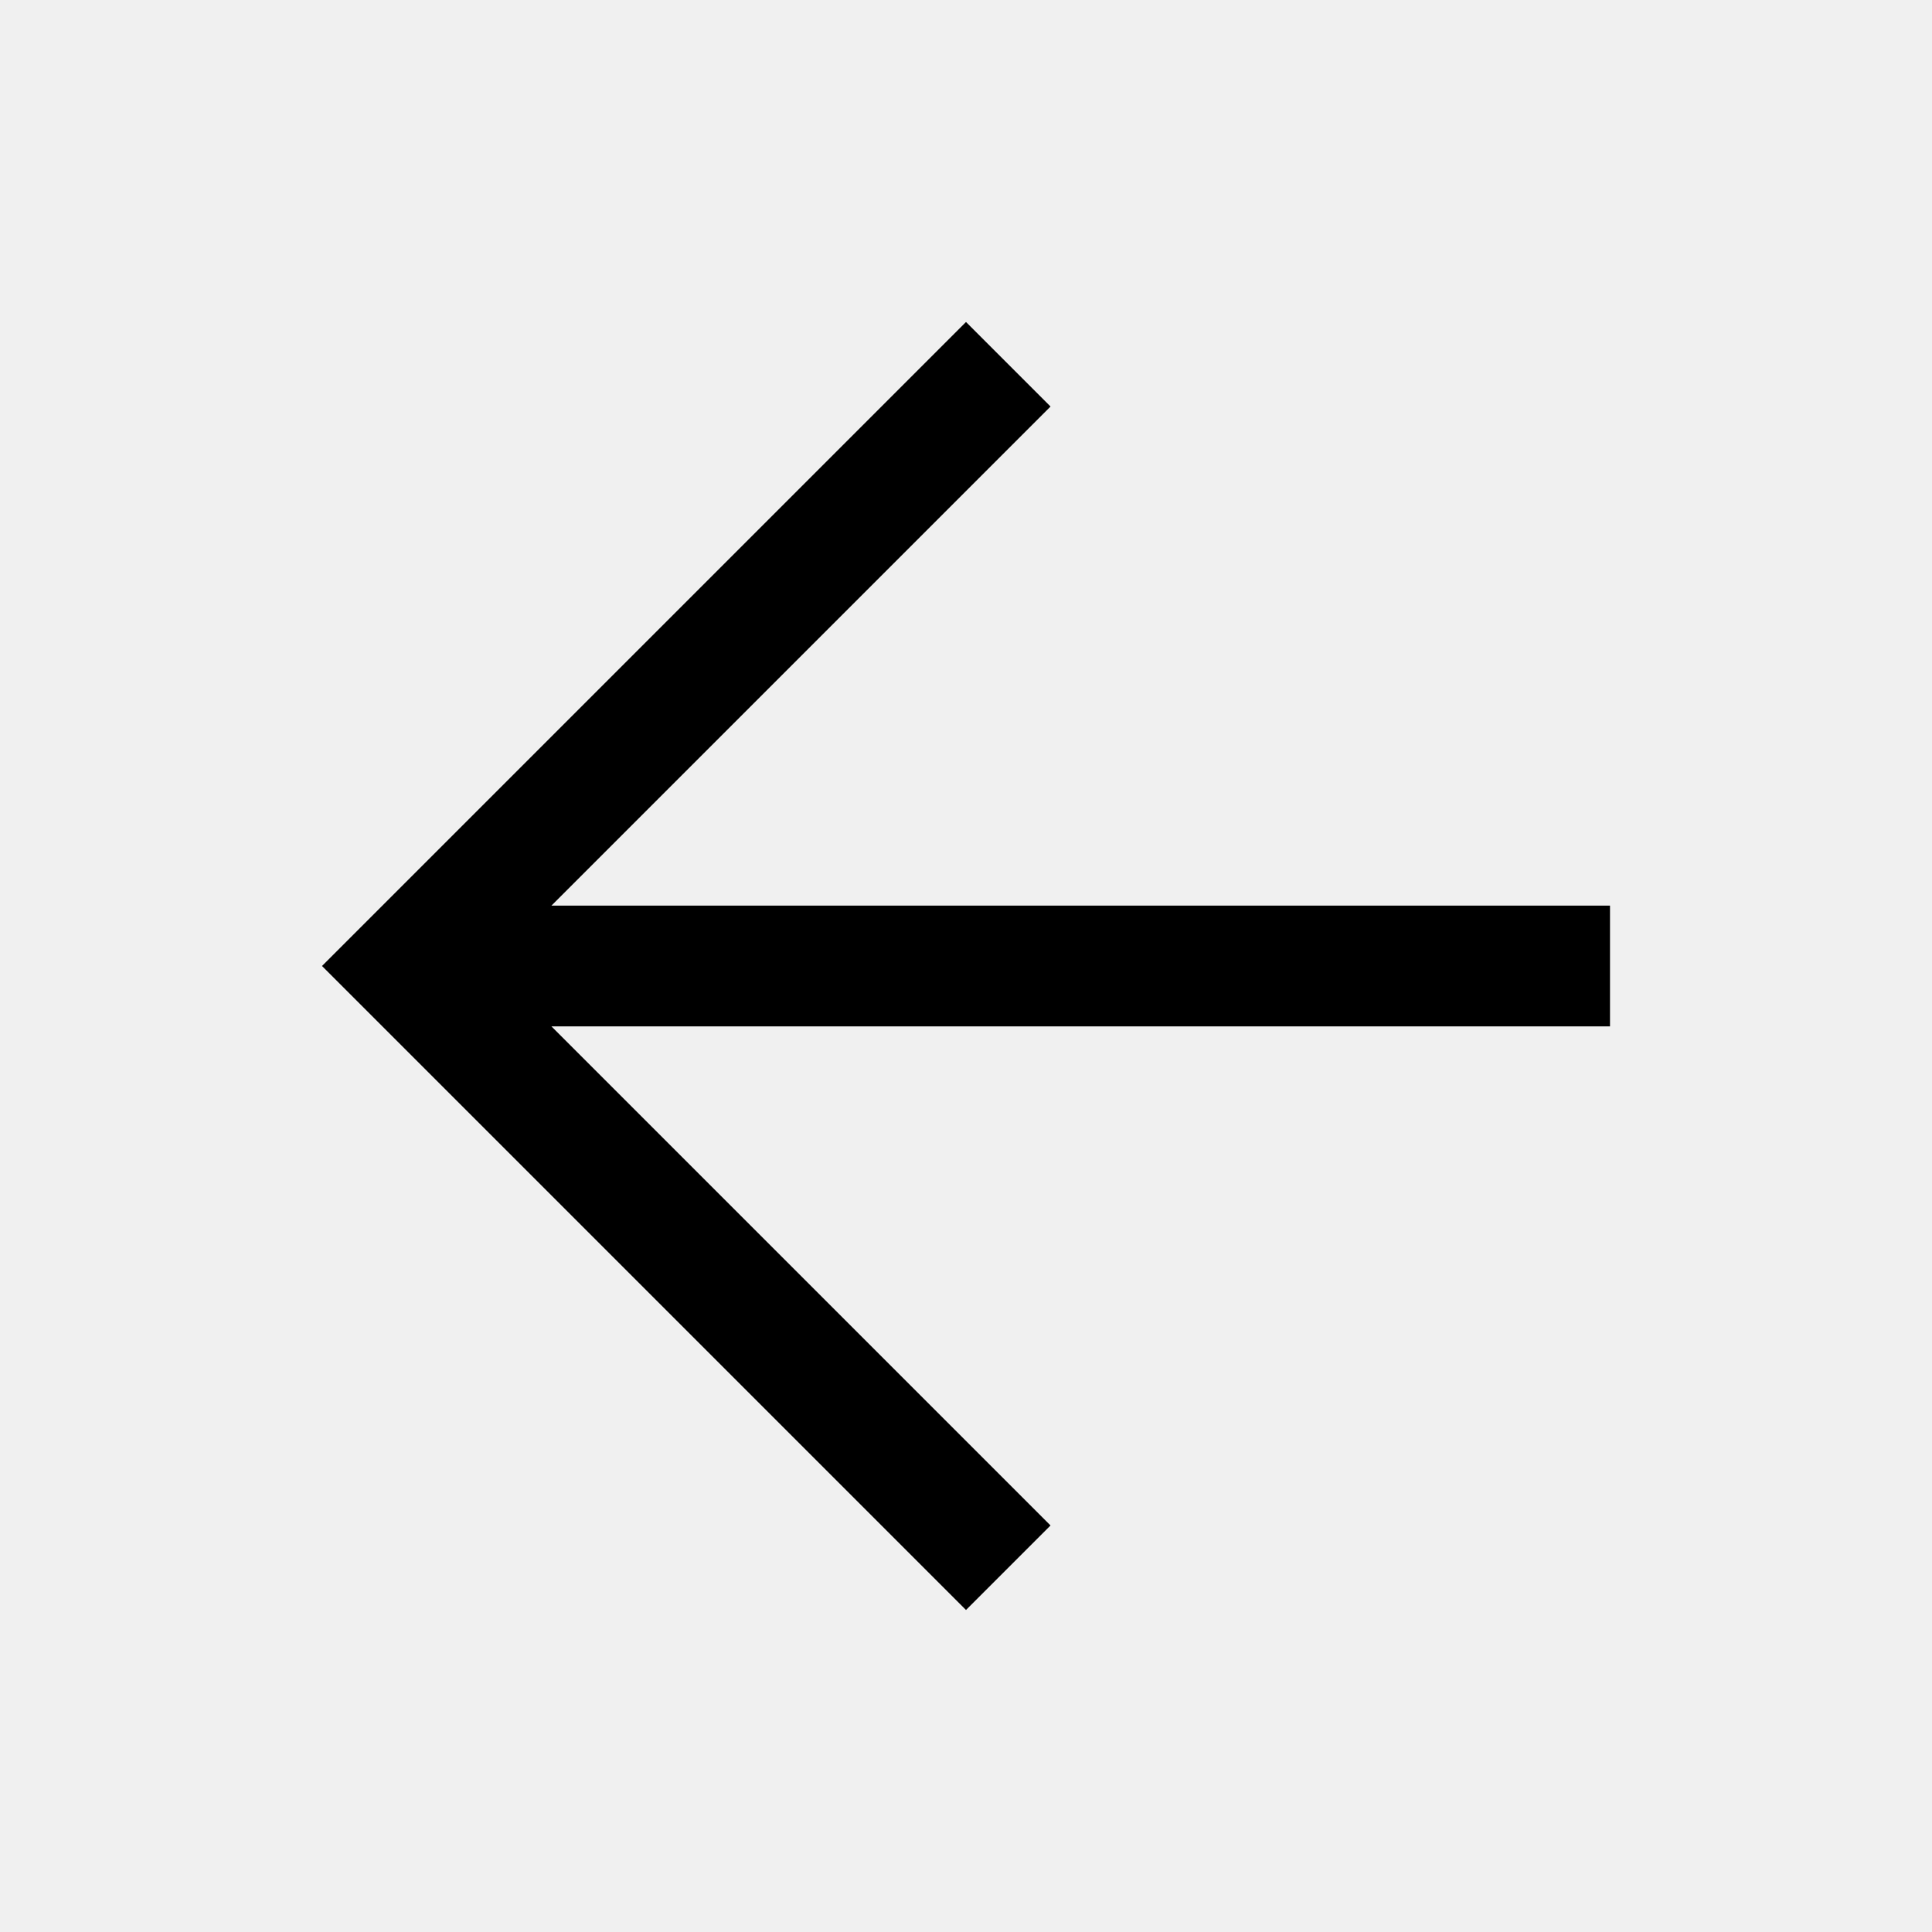
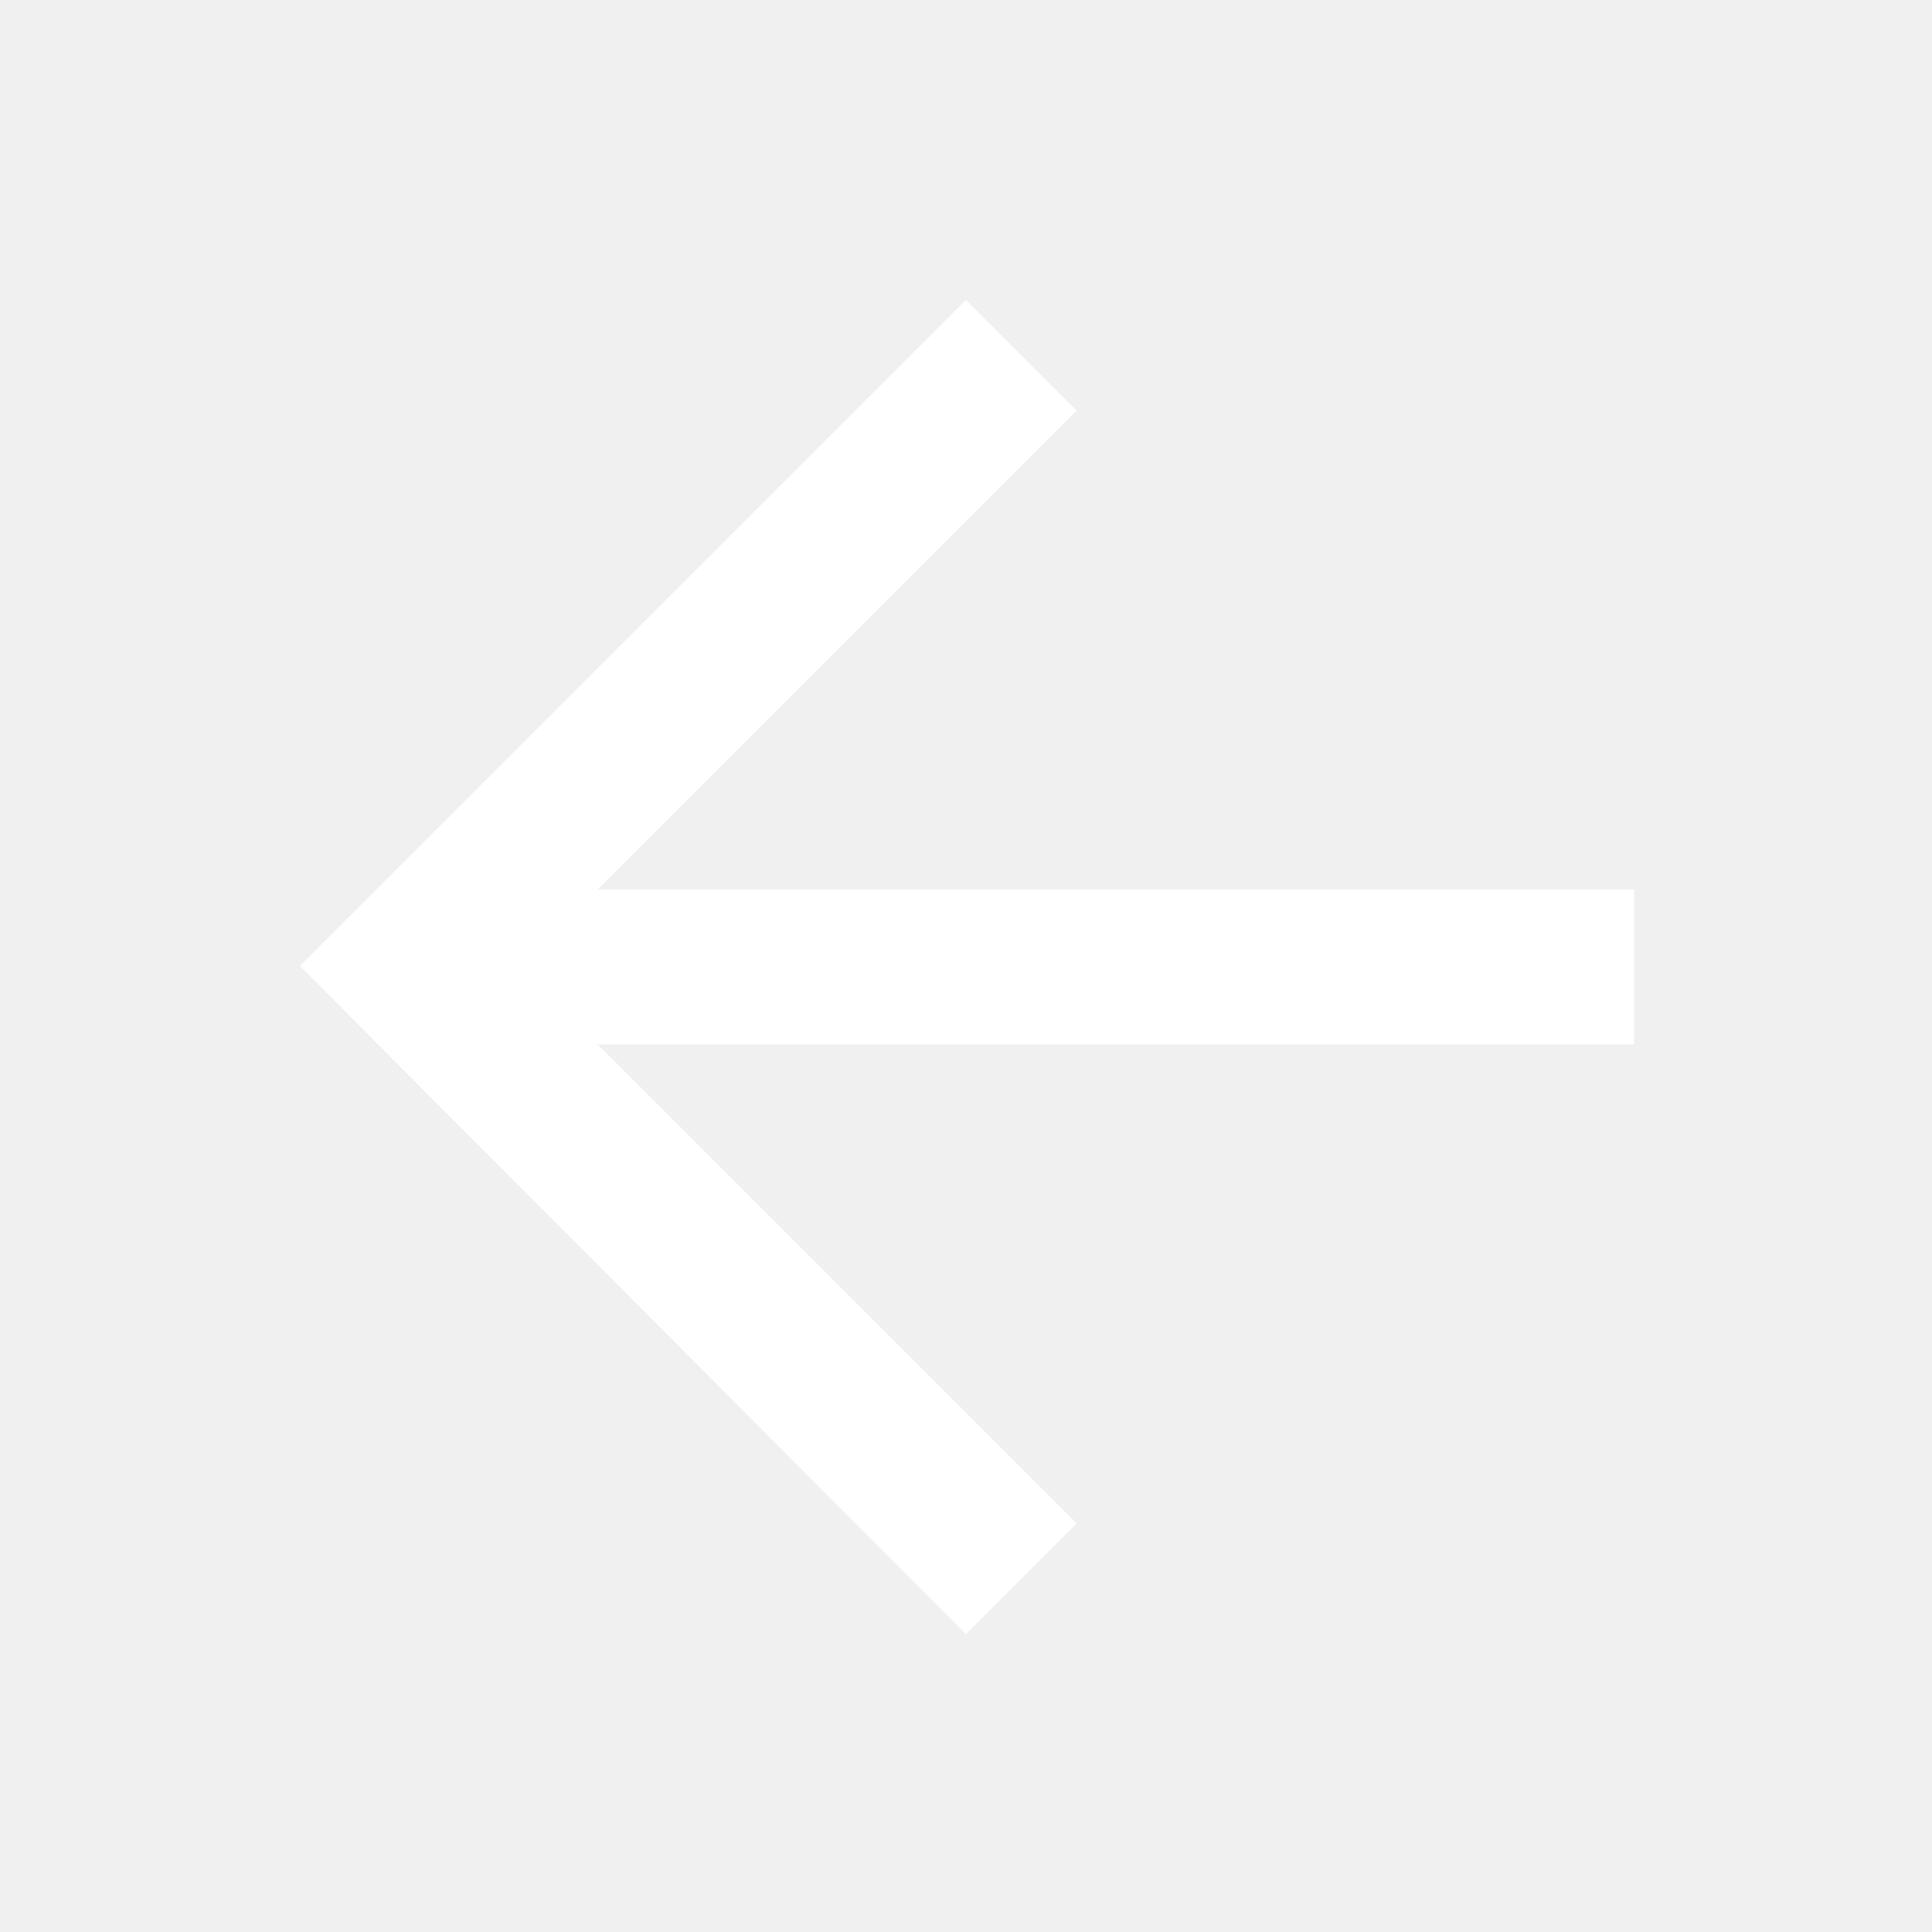
- <svg xmlns="http://www.w3.org/2000/svg" height="48" width="48">
-   <path d="M24 40 8 24 24 8l2.1 2.1-12.4 12.4H40v3H13.7l12.4 12.4Z" />
+ <svg xmlns="http://www.w3.org/2000/svg" height="48" width="48" fill="#fff">
+   <path d="M24 40.6 7.45 24 24 7.45l2.75 2.75-11.9 11.9H40.6v3.85H14.85l11.9 11.9Z" />
</svg>
